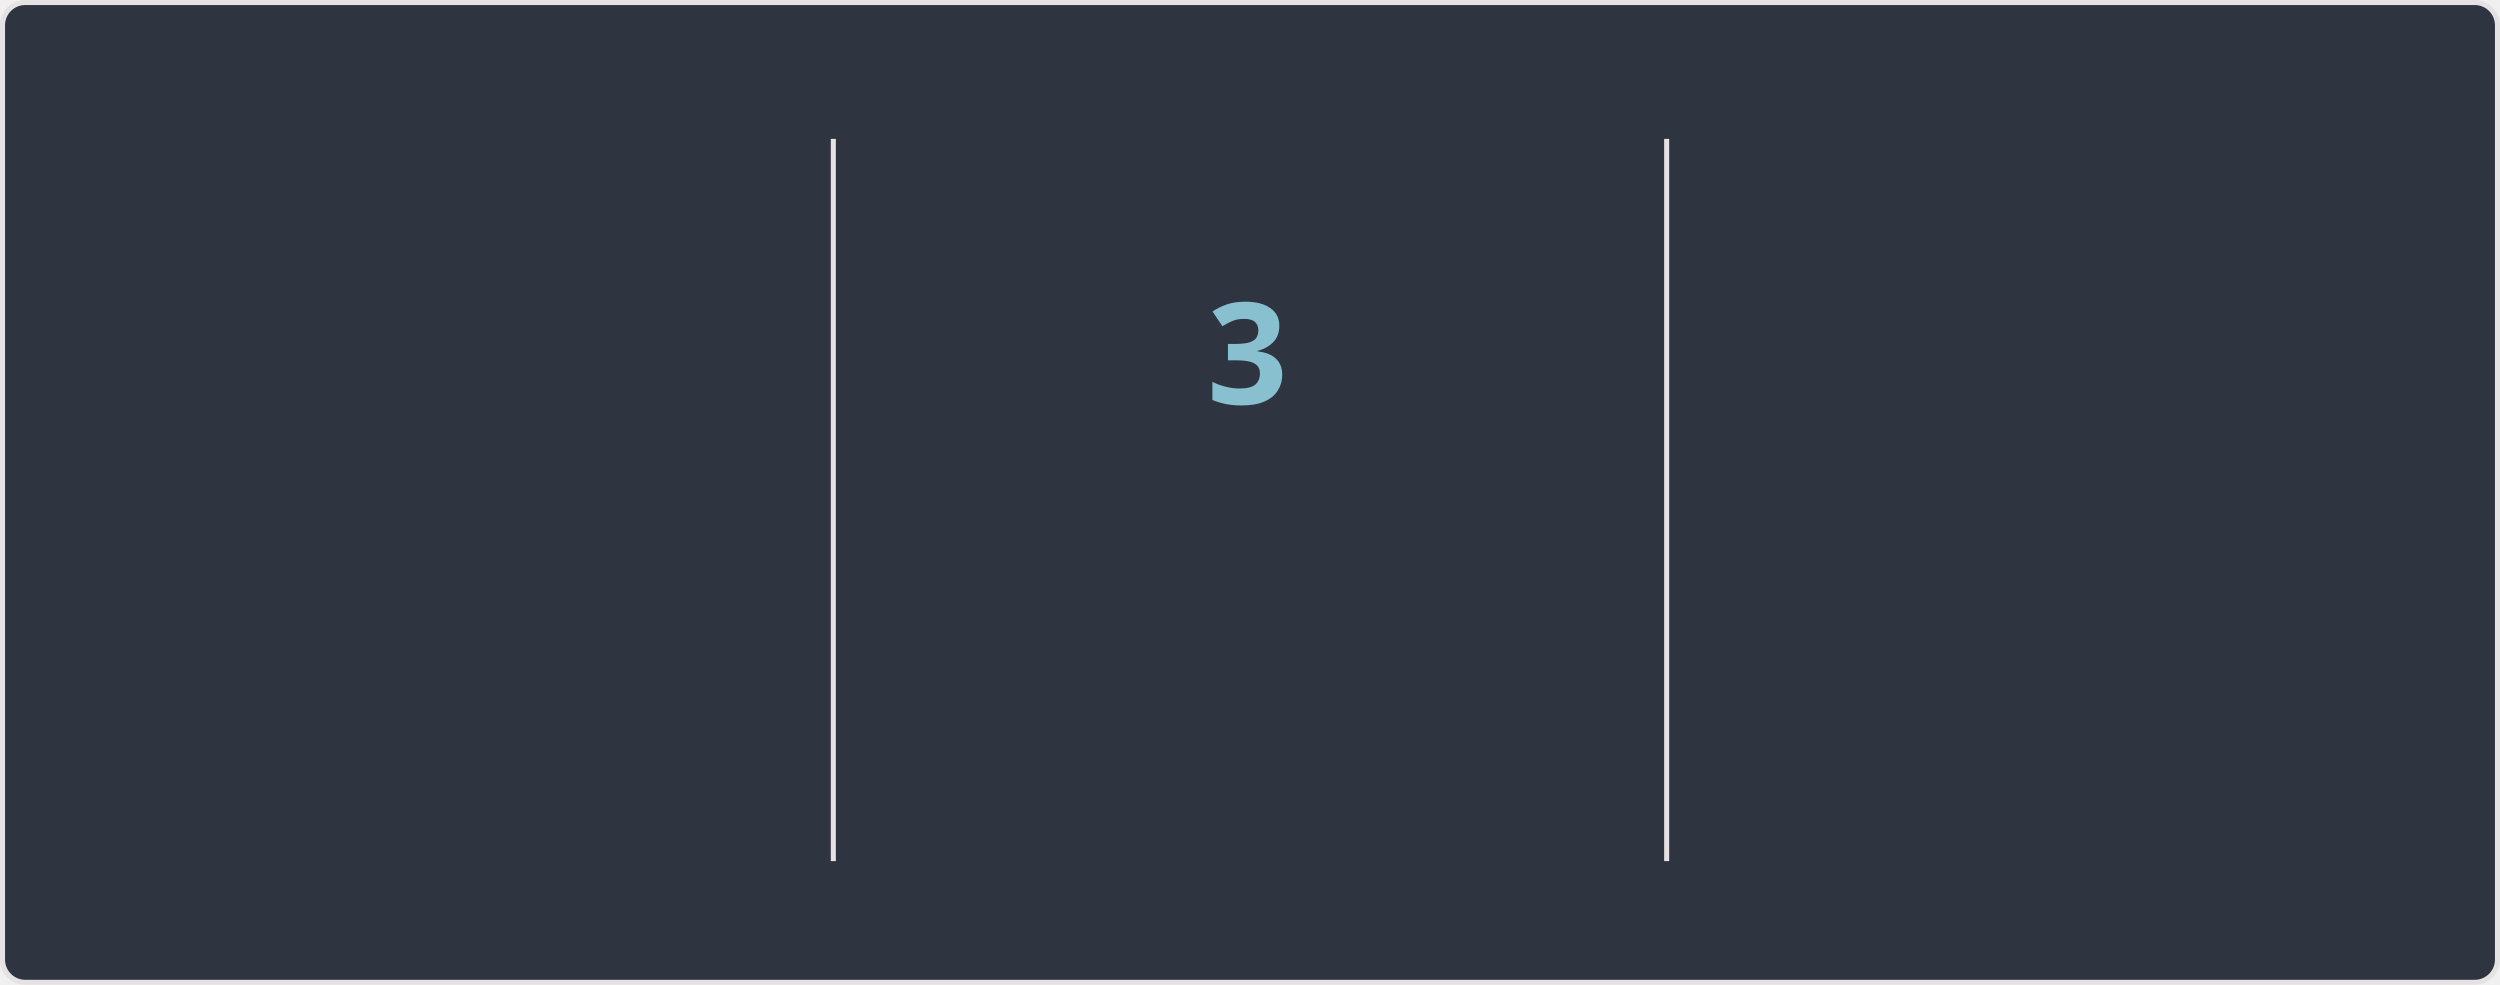
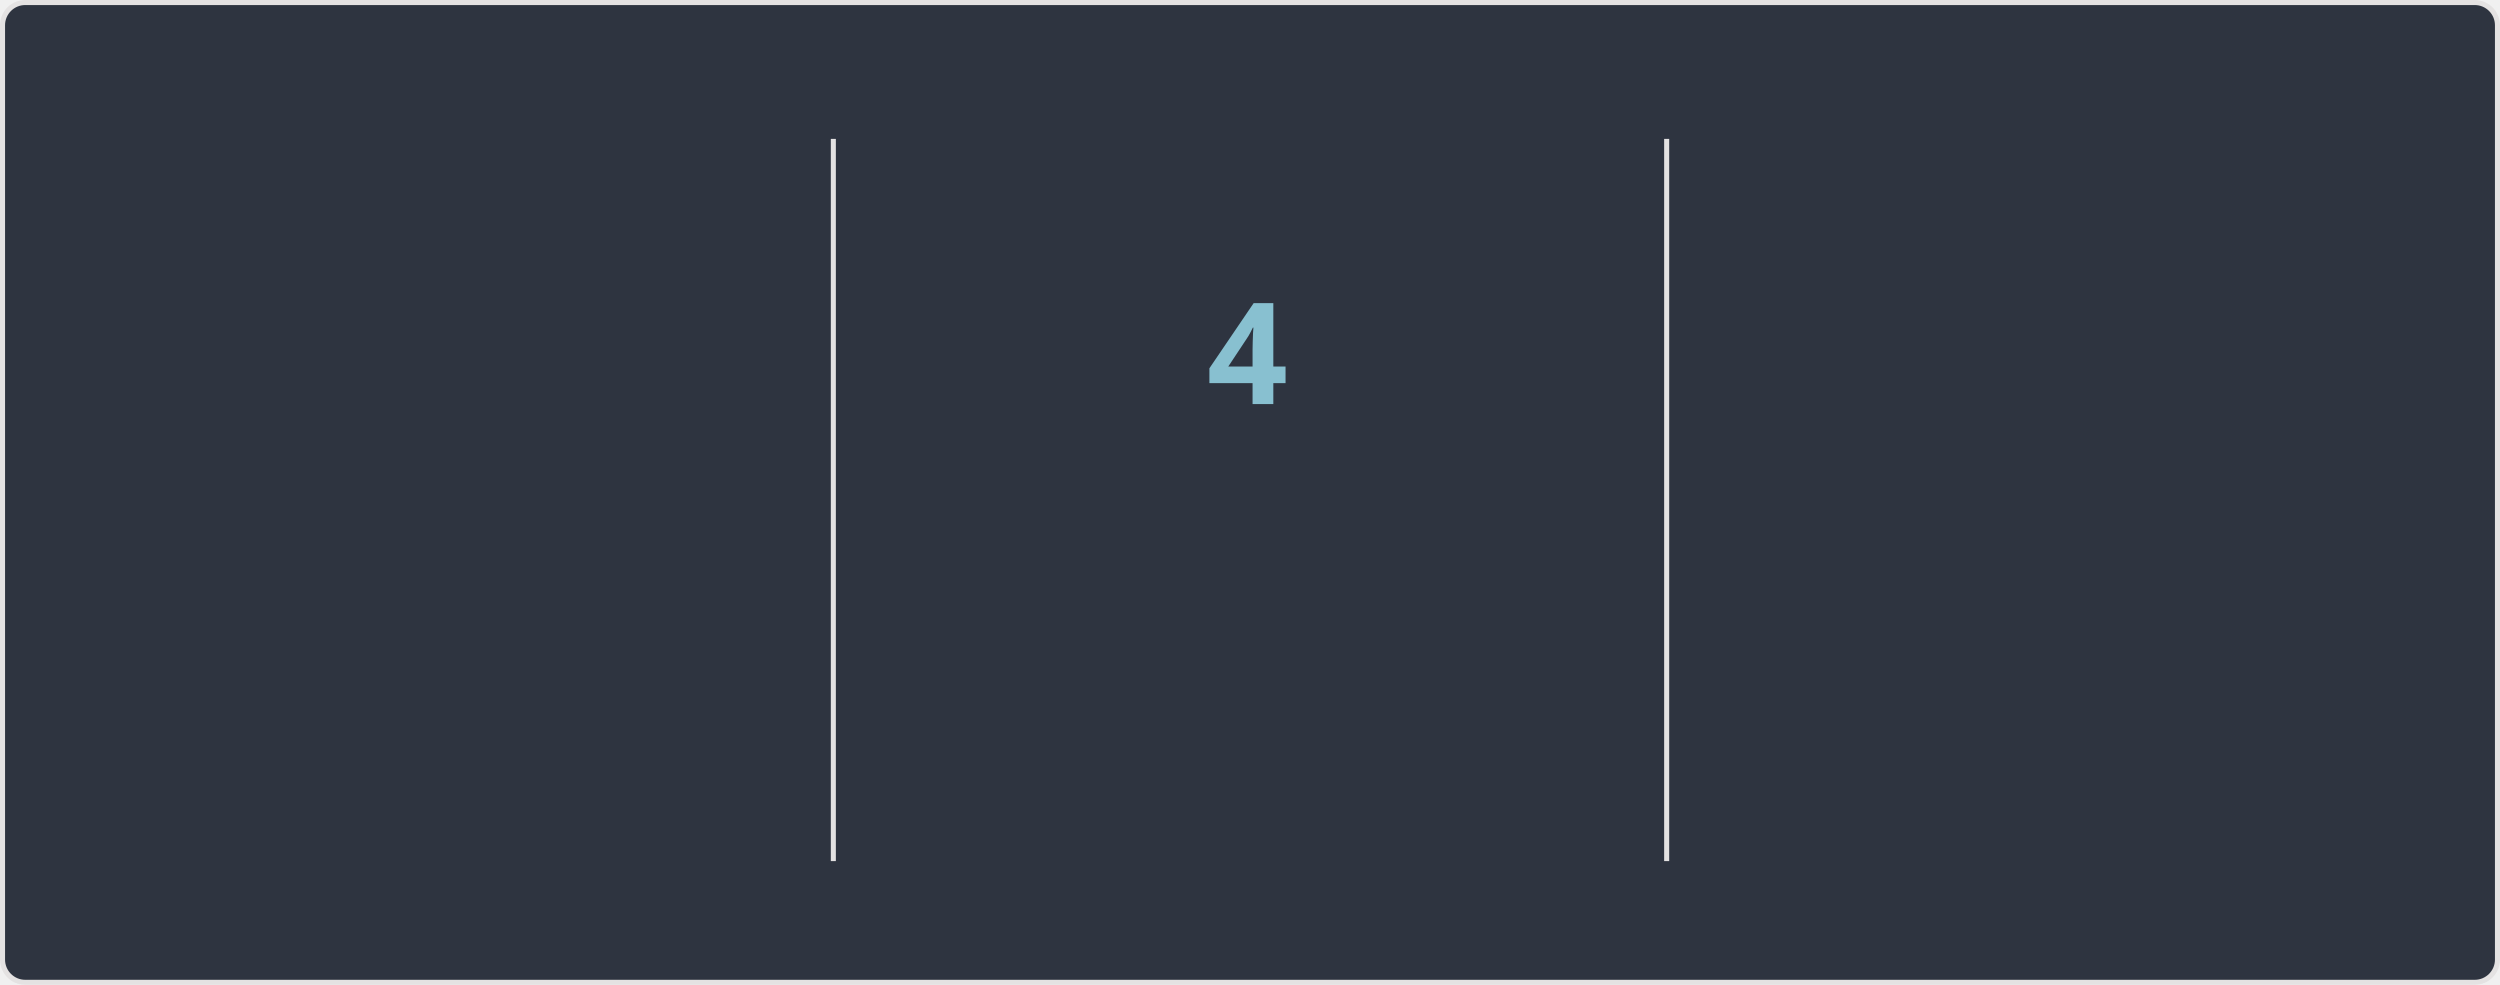
<svg xmlns="http://www.w3.org/2000/svg" width="495" height="195" version="1.1" style="isolation: isolate" viewBox="0 0 495 195" direction="ltr">
  <style>@keyframes currstreak {
   0% { font-size: 3px; opacity: 0.2; }
  80% { font-size: 34px; opacity: 1; }
 100% { font-size: 28px; opacity: 1; }
}
@keyframes fadein {
   0% { opacity: 0; }
 100% { opacity: 1; }
}</style>
  <defs>
    <clipPath id="outer_rectangle">
      <rect width="495" height="195" rx="4.5" />
    </clipPath>
    <mask id="mask_out_ring_behind_fire">
      <rect width="495" height="195" fill="white" />
      <ellipse id="mask-ellipse" cx="247.5" cy="32" rx="13" ry="18" fill="black" />
    </mask>
  </defs>
  <g clip-path="url(#outer_rectangle)">
    <g style="isolation: isolate">
      <rect stroke="#E4E2E2" fill="#2E3440" rx="4.5" x="0.5" y="0.5" width="494" height="194" />
    </g>
    <g style="isolation: isolate">
      <line x1="165" x2="165" y1="28" y2="170" stroke-miterlimit="3" stroke-linecap="square" stroke-linejoin="miter" stroke="#E4E2E2" vector-effect="non-scaling-stroke" stroke-width="1" />
      <line x1="330" x2="330" y1="28" y2="170" stroke-miterlimit="3" stroke-linecap="square" stroke-linejoin="miter" stroke="#E4E2E2" vector-effect="non-scaling-stroke" stroke-width="1" />
    </g>
    <g style="isolation: isolate">
      <g transform="translate(82, 48)">
-         <text style="opacity: 0; animation: fadein 0.5s linear forwards 0.6s" font-size="28px" font-weight="700" fill="#81A1C1" y="32" x="0" font-style="normal" font-family="Segoe UI, Ubuntu, sans-serif" stroke="none" text-anchor="middle" stroke-width="0">6,931</text>
+         <text style="opacity: 0; animation: fadein 0.5s linear forwards 0.6s" font-size="28px" font-weight="700" fill="#81A1C1" y="32" x="0" font-style="normal" font-family="Segoe UI, Ubuntu, sans-serif" stroke="none" text-anchor="middle" stroke-width="0">6,933</text>
      </g>
      <g transform="translate(82, 84)">
        <text style="opacity: 0; animation: fadein 0.5s linear forwards 0.7s" font-size="14px" font-weight="400" fill="#81A1C1" y="32" x="0" font-style="normal" font-family="Segoe UI, Ubuntu, sans-serif" stroke="none" text-anchor="middle" stroke-width="0">Total Contributions</text>
      </g>
      <g transform="translate(82, 114)">
        <text style="opacity: 0; animation: fadein 0.5s linear forwards 0.8s" font-size="12px" font-weight="400" fill="#D8DEE9" y="32" x="0" font-style="normal" font-family="Segoe UI, Ubuntu, sans-serif" stroke="none" text-anchor="middle" stroke-width="0">Apr 07, 2010 - Present</text>
      </g>
    </g>
    <g style="isolation: isolate">
      <g transform="translate(247, 108)">
        <text style="opacity: 0; animation: fadein 0.5s linear forwards 0.9s" font-size="14px" font-weight="700" fill="#88C0D0" y="32" x="0" font-style="normal" font-family="Segoe UI, Ubuntu, sans-serif" stroke="none" text-anchor="middle" stroke-width="0">Current Streak</text>
      </g>
      <g transform="translate(247, 145)">
-         <text style="opacity: 0; animation: fadein 0.5s linear forwards 0.9s" font-size="12px" font-weight="400" fill="#D8DEE9" y="21" x="0" font-style="normal" font-family="Segoe UI, Ubuntu, sans-serif" stroke="none" text-anchor="middle" stroke-width="0">Jul 31 - Aug 02</text>
+         <text style="opacity: 0; animation: fadein 0.5s linear forwards 0.9s" font-size="12px" font-weight="400" fill="#D8DEE9" y="21" x="0" font-style="normal" font-family="Segoe UI, Ubuntu, sans-serif" stroke="none" text-anchor="middle" stroke-width="0">Jul 31 - Aug 03</text>
      </g>
      <g mask="url(#mask_out_ring_behind_fire)">
        <circle cx="247" cy="71" r="40" style="opacity: 0; animation: fadein 0.5s linear forwards 0.4s" stroke="#81A1C1" fill="none" stroke-width="5" />
      </g>
      <g style="opacity: 0; animation: fadein 0.5s linear forwards 0.6s" stroke-opacity="0" transform="translate(247, 19.5)">
        <path d="M -12 -0.5 L 15 -0.5 L 15 23.5 L -12 23.5 L -12 -0.5 Z" fill="none" />
        <path d="M 1.5 0.67 C 1.5 0.67 2.24 3.32 2.24 5.47 C 2.24 7.53 0.89 9.2 -1.17 9.2 C -3.23 9.2 -4.79 7.53 -4.79 5.47 L -4.76 5.11 C -6.78 7.51 -8 10.62 -8 13.99 C -8 18.41 -4.42 22 0 22 C 4.42 22 8 18.41 8 13.99 C 8 8.6 5.41 3.79 1.5 0.67 Z M -0.29 19 C -2.07 19 -3.51 17.6 -3.51 15.86 C -3.51 14.24 -2.46 13.1 -0.7 12.74 C 1.07 12.38 2.9 11.53 3.92 10.16 C 4.31 11.45 4.51 12.81 4.51 14.2 C 4.51 16.85 2.36 19 -0.29 19 Z" stroke-opacity="0" fill="#81A1C1" />
      </g>
      <g transform="translate(247, 48)">
-         <text style="animation: currstreak 0.6s linear forwards" font-size="28px" font-weight="700" fill="#88C0D0" y="32" x="0" font-style="normal" font-family="Segoe UI, Ubuntu, sans-serif" stroke="none" text-anchor="middle" stroke-width="0">3</text>
+         <text style="animation: currstreak 0.6s linear forwards" font-size="28px" font-weight="700" fill="#88C0D0" y="32" x="0" font-style="normal" font-family="Segoe UI, Ubuntu, sans-serif" stroke="none" text-anchor="middle" stroke-width="0">4</text>
      </g>
    </g>
    <g style="isolation: isolate">
      <g transform="translate(412, 48)">
        <text style="opacity: 0; animation: fadein 0.5s linear forwards 1.2s" font-size="28px" font-weight="700" fill="#81A1C1" y="32" x="0" font-style="normal" font-family="Segoe UI, Ubuntu, sans-serif" stroke="none" text-anchor="middle" stroke-width="0">213</text>
      </g>
      <g transform="translate(412, 84)">
        <text style="opacity: 0; animation: fadein 0.5s linear forwards 1.3s" font-size="14px" font-weight="400" fill="#81A1C1" y="32" x="0" font-style="normal" font-family="Segoe UI, Ubuntu, sans-serif" stroke="none" text-anchor="middle" stroke-width="0">Longest Streak</text>
      </g>
      <g transform="translate(412, 114)">
        <text style="opacity: 0; animation: fadein 0.5s linear forwards 1.4s" font-size="12px" font-weight="400" fill="#D8DEE9" y="32" x="0" font-style="normal" font-family="Segoe UI, Ubuntu, sans-serif" stroke="none" text-anchor="middle" stroke-width="0">Oct 03, 2016 - May 03, 2017</text>
      </g>
    </g>
  </g>
</svg>
